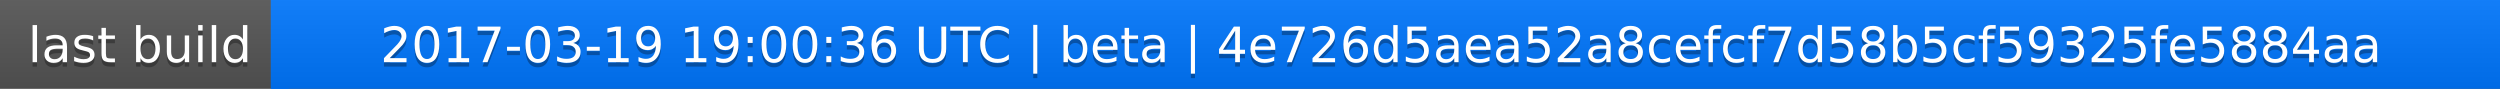
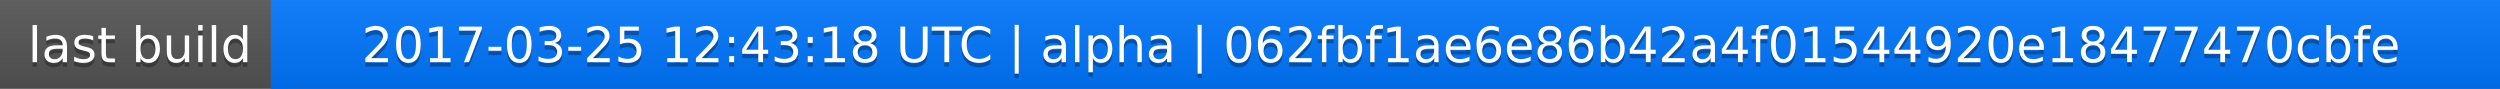
<svg xmlns="http://www.w3.org/2000/svg" width="563" height="20">
  <linearGradient id="a" x2="0" y2="100%">
    <stop offset="0" stop-color="#bbb" stop-opacity=".1" />
    <stop offset="1" stop-opacity=".1" />
  </linearGradient>
  <rect rx="0" width="563" height="20" fill="#555" />
  <rect rx="0" x="61" width="502" height="20" fill="#07f" />
  <path fill="#07f" d="M61 0h4v20h-4z" />
  <rect rx="0" width="563" height="20" fill="url(#a)" />
  <g fill="#fff" text-anchor="middle" font-family="DejaVu Sans,Verdana,Geneva,sans-serif" font-size="11">
    <text x="31.5" y="15" fill="#010101" fill-opacity=".3">last build</text>
    <text x="31.5" y="14">last build</text>
-     <text x="311" y="15" fill="#010101" fill-opacity=".3">2017-03-19 19:00:36 UTC | beta | 4e726d5aea52a8cefcf7d58b5cf59325fe5884aa</text>
-     <text x="311" y="14">2017-03-19 19:00:36 UTC | beta | 4e726d5aea52a8cefcf7d58b5cf59325fe5884aa</text>
+     <text x="311" y="15" fill="#010101" fill-opacity=".3">2017-03-25 12:43:18 UTC | alpha | 062fbf1ae6e86b42a4f01544920e18477470cbfe</text>
+     <text x="311" y="14">2017-03-25 12:43:18 UTC | alpha | 062fbf1ae6e86b42a4f01544920e18477470cbfe</text>
  </g>
</svg>
